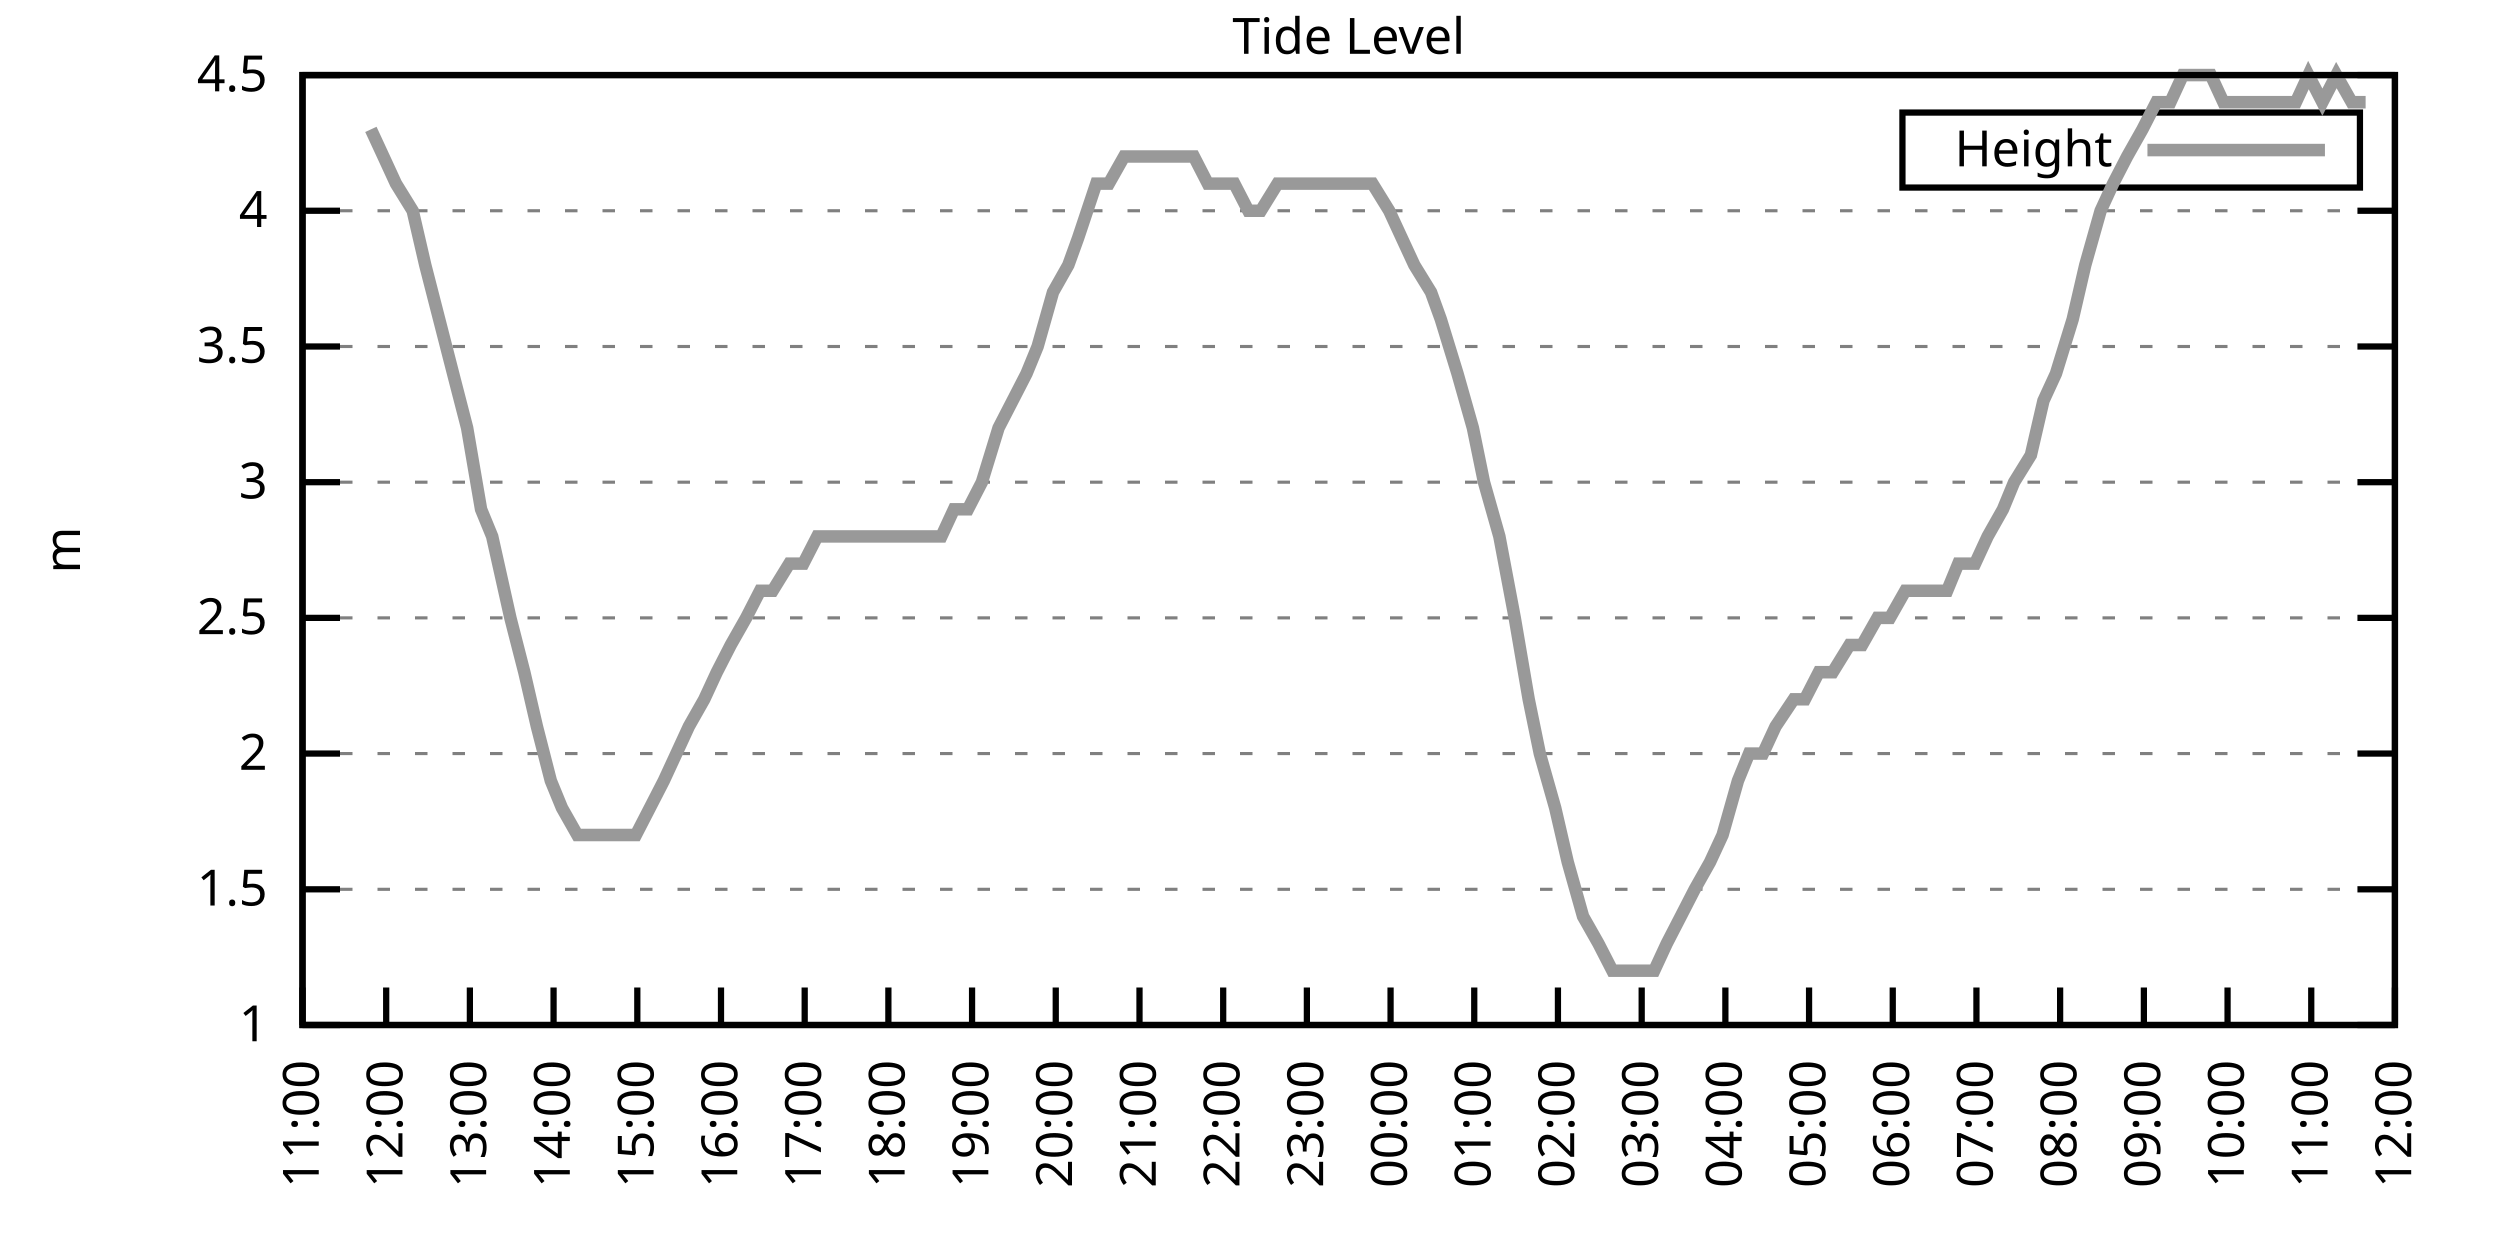
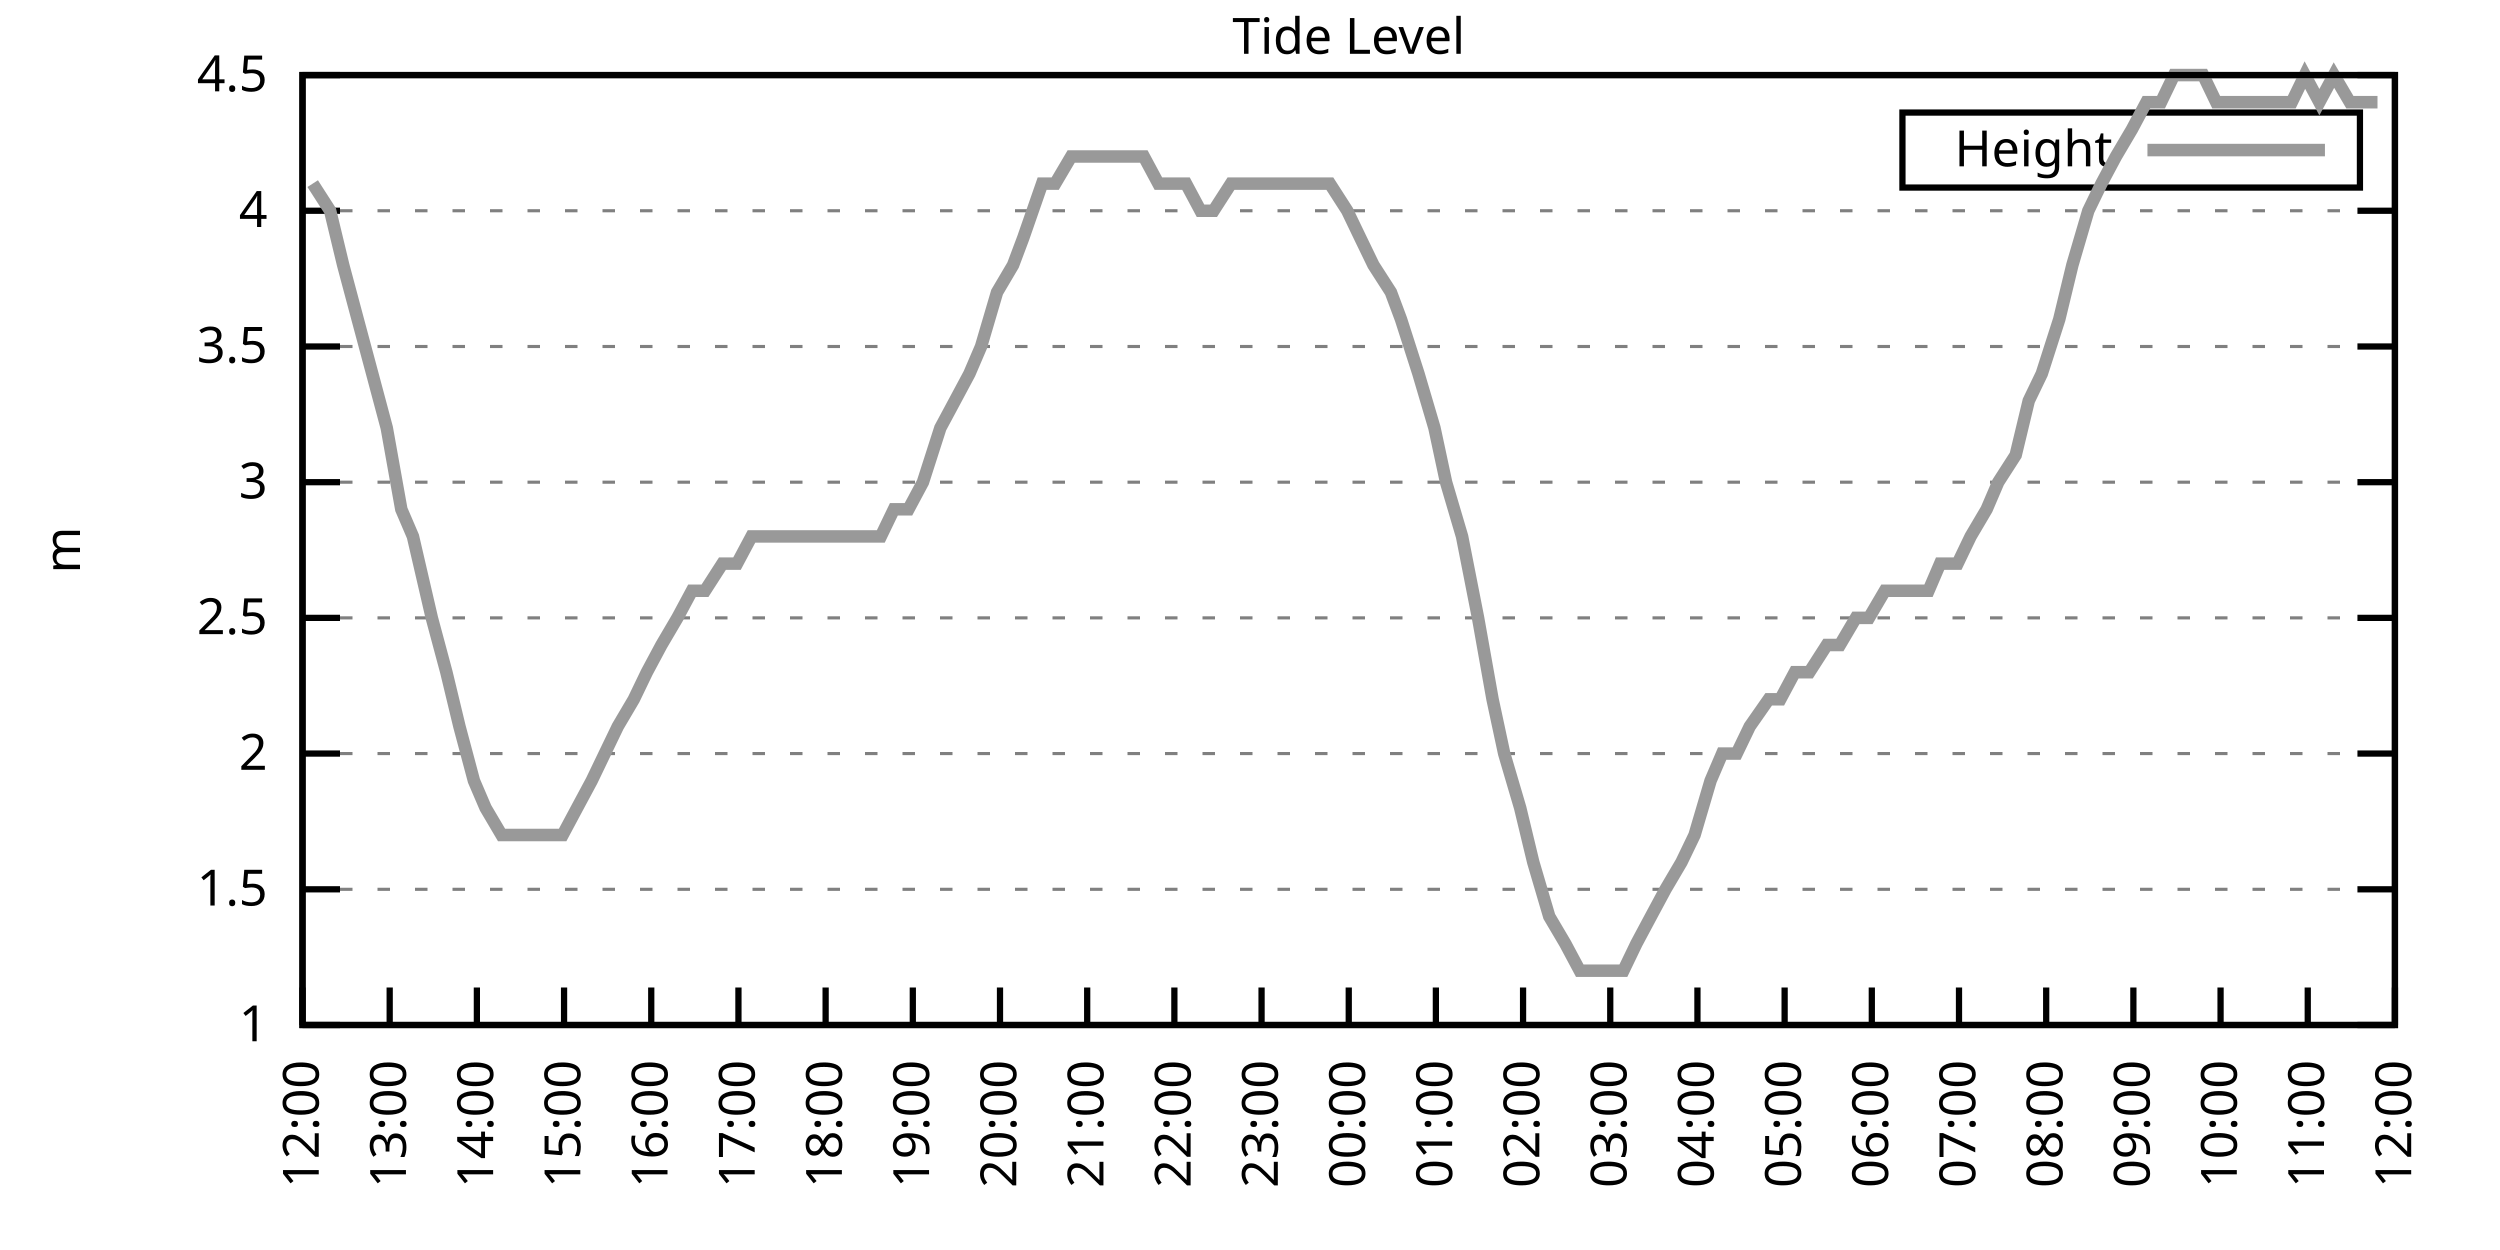
<svg xmlns="http://www.w3.org/2000/svg" xmlns:xlink="http://www.w3.org/1999/xlink" width="400" height="200" viewBox="0 0 400 200">
  <g id="gnuplot_canvas">
    <rect x="0" y="0" width="400" height="200" fill="none" />
    <defs>
      <circle id="gpDot" r="0.5" stroke-width="0.5" stroke="currentColor" />
      <path id="gpPt0" stroke-width="0.333" stroke="currentColor" d="M-1,0 h2 M0,-1 v2" />
      <path id="gpPt1" stroke-width="0.333" stroke="currentColor" d="M-1,-1 L1,1 M1,-1 L-1,1" />
      <path id="gpPt2" stroke-width="0.333" stroke="currentColor" d="M-1,0 L1,0 M0,-1 L0,1 M-1,-1 L1,1 M-1,1 L1,-1" />
      <rect id="gpPt3" stroke-width="0.333" stroke="currentColor" x="-1" y="-1" width="2" height="2" />
      <rect id="gpPt4" stroke-width="0.333" stroke="currentColor" fill="currentColor" x="-1" y="-1" width="2" height="2" />
      <circle id="gpPt5" stroke-width="0.333" stroke="currentColor" cx="0" cy="0" r="1" />
      <use xlink:href="#gpPt5" id="gpPt6" fill="currentColor" stroke="none" />
      <path id="gpPt7" stroke-width="0.333" stroke="currentColor" d="M0,-1.33 L-1.33,0.67 L1.33,0.67 z" />
      <use xlink:href="#gpPt7" id="gpPt8" fill="currentColor" stroke="none" />
      <use xlink:href="#gpPt7" id="gpPt9" stroke="currentColor" transform="rotate(180)" />
      <use xlink:href="#gpPt9" id="gpPt10" fill="currentColor" stroke="none" />
      <use xlink:href="#gpPt3" id="gpPt11" stroke="currentColor" transform="rotate(45)" />
      <use xlink:href="#gpPt11" id="gpPt12" fill="currentColor" stroke="none" />
      <path id="gpPt13" stroke-width="0.333" stroke="currentColor" d="M0,1.330 L1.265,0.411 L0.782,-1.067 L-0.782,-1.076 L-1.265,0.411 z" />
      <use xlink:href="#gpPt13" id="gpPt14" fill="currentColor" stroke="none" />
      <filter id="textbox" filterUnits="objectBoundingBox" x="0" y="0" height="1" width="1">
        <feFlood flood-color="white" flood-opacity="1" result="bgnd" />
        <feComposite in="SourceGraphic" in2="bgnd" operator="atop" />
      </filter>
      <filter id="greybox" filterUnits="objectBoundingBox" x="0" y="0" height="1" width="1">
        <feFlood flood-color="lightgrey" flood-opacity="1" result="grey" />
        <feComposite in="SourceGraphic" in2="grey" operator="atop" />
      </filter>
    </defs>
    <g fill="none" color="white" stroke="currentColor" stroke-width="1.00" stroke-linecap="butt" stroke-linejoin="miter">
</g>
    <g fill="none" color="black" stroke="currentColor" stroke-width="1.00" stroke-linecap="butt" stroke-linejoin="miter">
      <g stroke="none" shape-rendering="crispEdges">
        <polygon fill="rgb(255, 255, 255)" points="48.40,164.00 383.18,164.00 383.18,12.02 48.40,12.02 " />
      </g>
    </g>
    <g fill="none" color="black" stroke="currentColor" stroke-width="1.00" stroke-linecap="butt" stroke-linejoin="miter">
</g>
    <g fill="none" color="black" stroke="black" stroke-width="0.50" stroke-linecap="butt" stroke-linejoin="miter">
</g>
    <g fill="none" color="gray" stroke="currentColor" stroke-width="0.50" stroke-linecap="butt" stroke-linejoin="miter">
      <path stroke="gray" stroke-dasharray="2,4" class="gridline" d="M48.40,164.00 L383.19,164.00  " />
    </g>
    <g fill="none" color="gray" stroke="gray" stroke-width="1.00" stroke-linecap="butt" stroke-linejoin="miter">
</g>
    <g fill="none" color="black" stroke="currentColor" stroke-width="1.00" stroke-linecap="butt" stroke-linejoin="miter">
      <path stroke="black" d="M48.40,164.00 L54.40,164.00 M383.19,164.00 L377.19,164.00  " />
      <g transform="translate(42.80,166.60)" stroke="none" fill="black" font-family="Sans" font-size="8.00" text-anchor="end">
        <text>
          <tspan font-family="Sans"> 1</tspan>
        </text>
      </g>
    </g>
    <g fill="none" color="black" stroke="currentColor" stroke-width="1.00" stroke-linecap="butt" stroke-linejoin="miter">
</g>
    <g fill="none" color="black" stroke="black" stroke-width="0.50" stroke-linecap="butt" stroke-linejoin="miter">
</g>
    <g fill="none" color="gray" stroke="currentColor" stroke-width="0.50" stroke-linecap="butt" stroke-linejoin="miter">
      <path stroke="gray" stroke-dasharray="2,4" class="gridline" d="M48.40,142.29 L383.19,142.29  " />
    </g>
    <g fill="none" color="gray" stroke="gray" stroke-width="1.00" stroke-linecap="butt" stroke-linejoin="miter">
</g>
    <g fill="none" color="black" stroke="currentColor" stroke-width="1.00" stroke-linecap="butt" stroke-linejoin="miter">
      <path stroke="black" d="M48.40,142.29 L54.40,142.29 M383.19,142.29 L377.19,142.29  " />
      <g transform="translate(42.80,144.89)" stroke="none" fill="black" font-family="Sans" font-size="8.00" text-anchor="end">
        <text>
          <tspan font-family="Sans"> 1.5</tspan>
        </text>
      </g>
    </g>
    <g fill="none" color="black" stroke="currentColor" stroke-width="1.00" stroke-linecap="butt" stroke-linejoin="miter">
</g>
    <g fill="none" color="black" stroke="black" stroke-width="0.50" stroke-linecap="butt" stroke-linejoin="miter">
</g>
    <g fill="none" color="gray" stroke="currentColor" stroke-width="0.50" stroke-linecap="butt" stroke-linejoin="miter">
      <path stroke="gray" stroke-dasharray="2,4" class="gridline" d="M48.40,120.57 L383.19,120.57  " />
    </g>
    <g fill="none" color="gray" stroke="gray" stroke-width="1.00" stroke-linecap="butt" stroke-linejoin="miter">
</g>
    <g fill="none" color="black" stroke="currentColor" stroke-width="1.00" stroke-linecap="butt" stroke-linejoin="miter">
      <path stroke="black" d="M48.40,120.57 L54.40,120.57 M383.19,120.57 L377.19,120.57  " />
      <g transform="translate(42.80,123.17)" stroke="none" fill="black" font-family="Sans" font-size="8.00" text-anchor="end">
        <text>
          <tspan font-family="Sans"> 2</tspan>
        </text>
      </g>
    </g>
    <g fill="none" color="black" stroke="currentColor" stroke-width="1.00" stroke-linecap="butt" stroke-linejoin="miter">
</g>
    <g fill="none" color="black" stroke="black" stroke-width="0.50" stroke-linecap="butt" stroke-linejoin="miter">
</g>
    <g fill="none" color="gray" stroke="currentColor" stroke-width="0.50" stroke-linecap="butt" stroke-linejoin="miter">
      <path stroke="gray" stroke-dasharray="2,4" class="gridline" d="M48.40,98.86 L383.19,98.86  " />
    </g>
    <g fill="none" color="gray" stroke="gray" stroke-width="1.00" stroke-linecap="butt" stroke-linejoin="miter">
</g>
    <g fill="none" color="black" stroke="currentColor" stroke-width="1.00" stroke-linecap="butt" stroke-linejoin="miter">
      <path stroke="black" d="M48.40,98.86 L54.40,98.86 M383.19,98.86 L377.19,98.86  " />
      <g transform="translate(42.80,101.46)" stroke="none" fill="black" font-family="Sans" font-size="8.00" text-anchor="end">
        <text>
          <tspan font-family="Sans"> 2.5</tspan>
        </text>
      </g>
    </g>
    <g fill="none" color="black" stroke="currentColor" stroke-width="1.00" stroke-linecap="butt" stroke-linejoin="miter">
</g>
    <g fill="none" color="black" stroke="black" stroke-width="0.50" stroke-linecap="butt" stroke-linejoin="miter">
</g>
    <g fill="none" color="gray" stroke="currentColor" stroke-width="0.50" stroke-linecap="butt" stroke-linejoin="miter">
      <path stroke="gray" stroke-dasharray="2,4" class="gridline" d="M48.40,77.15 L383.19,77.15  " />
    </g>
    <g fill="none" color="gray" stroke="gray" stroke-width="1.00" stroke-linecap="butt" stroke-linejoin="miter">
</g>
    <g fill="none" color="black" stroke="currentColor" stroke-width="1.00" stroke-linecap="butt" stroke-linejoin="miter">
      <path stroke="black" d="M48.40,77.15 L54.40,77.15 M383.19,77.15 L377.19,77.15  " />
      <g transform="translate(42.80,79.75)" stroke="none" fill="black" font-family="Sans" font-size="8.00" text-anchor="end">
        <text>
          <tspan font-family="Sans"> 3</tspan>
        </text>
      </g>
    </g>
    <g fill="none" color="black" stroke="currentColor" stroke-width="1.00" stroke-linecap="butt" stroke-linejoin="miter">
</g>
    <g fill="none" color="black" stroke="black" stroke-width="0.50" stroke-linecap="butt" stroke-linejoin="miter">
</g>
    <g fill="none" color="gray" stroke="currentColor" stroke-width="0.50" stroke-linecap="butt" stroke-linejoin="miter">
      <path stroke="gray" stroke-dasharray="2,4" class="gridline" d="M48.40,55.44 L383.19,55.44  " />
    </g>
    <g fill="none" color="gray" stroke="gray" stroke-width="1.00" stroke-linecap="butt" stroke-linejoin="miter">
</g>
    <g fill="none" color="black" stroke="currentColor" stroke-width="1.00" stroke-linecap="butt" stroke-linejoin="miter">
      <path stroke="black" d="M48.40,55.44 L54.40,55.44 M383.19,55.44 L377.19,55.44  " />
      <g transform="translate(42.80,58.04)" stroke="none" fill="black" font-family="Sans" font-size="8.00" text-anchor="end">
        <text>
          <tspan font-family="Sans"> 3.5</tspan>
        </text>
      </g>
    </g>
    <g fill="none" color="black" stroke="currentColor" stroke-width="1.00" stroke-linecap="butt" stroke-linejoin="miter">
</g>
    <g fill="none" color="black" stroke="black" stroke-width="0.50" stroke-linecap="butt" stroke-linejoin="miter">
</g>
    <g fill="none" color="gray" stroke="currentColor" stroke-width="0.50" stroke-linecap="butt" stroke-linejoin="miter">
      <path stroke="gray" stroke-dasharray="2,4" class="gridline" d="M48.40,33.72 L383.19,33.72  " />
    </g>
    <g fill="none" color="gray" stroke="gray" stroke-width="1.00" stroke-linecap="butt" stroke-linejoin="miter">
</g>
    <g fill="none" color="black" stroke="currentColor" stroke-width="1.00" stroke-linecap="butt" stroke-linejoin="miter">
      <path stroke="black" d="M48.40,33.72 L54.40,33.72 M383.19,33.72 L377.19,33.72  " />
      <g transform="translate(42.80,36.32)" stroke="none" fill="black" font-family="Sans" font-size="8.00" text-anchor="end">
        <text>
          <tspan font-family="Sans"> 4</tspan>
        </text>
      </g>
    </g>
    <g fill="none" color="black" stroke="currentColor" stroke-width="1.00" stroke-linecap="butt" stroke-linejoin="miter">
</g>
    <g fill="none" color="black" stroke="black" stroke-width="0.50" stroke-linecap="butt" stroke-linejoin="miter">
</g>
    <g fill="none" color="gray" stroke="currentColor" stroke-width="0.50" stroke-linecap="butt" stroke-linejoin="miter">
      <path stroke="gray" stroke-dasharray="2,4" class="gridline" d="M48.40,12.01 L383.19,12.01  " />
    </g>
    <g fill="none" color="gray" stroke="gray" stroke-width="1.00" stroke-linecap="butt" stroke-linejoin="miter">
</g>
    <g fill="none" color="black" stroke="currentColor" stroke-width="1.00" stroke-linecap="butt" stroke-linejoin="miter">
      <path stroke="black" d="M48.40,12.01 L54.40,12.01 M383.19,12.01 L377.19,12.01  " />
      <g transform="translate(42.80,14.61)" stroke="none" fill="black" font-family="Sans" font-size="8.00" text-anchor="end">
        <text>
          <tspan font-family="Sans"> 4.5</tspan>
        </text>
      </g>
    </g>
    <g fill="none" color="black" stroke="currentColor" stroke-width="1.00" stroke-linecap="butt" stroke-linejoin="miter">
      <path stroke="black" d="M48.40,164.00 L48.40,158.00  " />
      <g transform="translate(51.00,169.60) rotate(270.00)" stroke="none" fill="black" font-family="Sans" font-size="8.00" text-anchor="end">
        <text>
-           <tspan font-family="Sans">11:00</tspan>
-         </text>
-       </g>
-     </g>
-     <g fill="none" color="black" stroke="currentColor" stroke-width="1.00" stroke-linecap="butt" stroke-linejoin="miter">
-       <path stroke="black" d="M61.79,164.00 L61.79,158.00  " />
-       <g transform="translate(64.39,169.60) rotate(270.00)" stroke="none" fill="black" font-family="Sans" font-size="8.00" text-anchor="end">
-         <text>
          <tspan font-family="Sans">12:00</tspan>
        </text>
      </g>
    </g>
    <g fill="none" color="black" stroke="currentColor" stroke-width="1.00" stroke-linecap="butt" stroke-linejoin="miter">
-       <path stroke="black" d="M75.18,164.00 L75.18,158.00  " />
-       <g transform="translate(77.78,169.60) rotate(270.00)" stroke="none" fill="black" font-family="Sans" font-size="8.00" text-anchor="end">
+       <path stroke="black" d="M62.35,164.00 L62.35,158.00  " />
+       <g transform="translate(64.95,169.60) rotate(270.00)" stroke="none" fill="black" font-family="Sans" font-size="8.00" text-anchor="end">
        <text>
          <tspan font-family="Sans">13:00</tspan>
        </text>
      </g>
    </g>
    <g fill="none" color="black" stroke="currentColor" stroke-width="1.00" stroke-linecap="butt" stroke-linejoin="miter">
-       <path stroke="black" d="M88.57,164.00 L88.57,158.00  " />
-       <g transform="translate(91.17,169.60) rotate(270.00)" stroke="none" fill="black" font-family="Sans" font-size="8.00" text-anchor="end">
+       <path stroke="black" d="M76.30,164.00 L76.30,158.00  " />
+       <g transform="translate(78.90,169.60) rotate(270.00)" stroke="none" fill="black" font-family="Sans" font-size="8.00" text-anchor="end">
        <text>
          <tspan font-family="Sans">14:00</tspan>
        </text>
      </g>
    </g>
    <g fill="none" color="black" stroke="currentColor" stroke-width="1.00" stroke-linecap="butt" stroke-linejoin="miter">
-       <path stroke="black" d="M101.97,164.00 L101.97,158.00  " />
-       <g transform="translate(104.57,169.60) rotate(270.00)" stroke="none" fill="black" font-family="Sans" font-size="8.00" text-anchor="end">
+       <path stroke="black" d="M90.25,164.00 L90.25,158.00  " />
+       <g transform="translate(92.85,169.60) rotate(270.00)" stroke="none" fill="black" font-family="Sans" font-size="8.00" text-anchor="end">
        <text>
          <tspan font-family="Sans">15:00</tspan>
        </text>
      </g>
    </g>
    <g fill="none" color="black" stroke="currentColor" stroke-width="1.00" stroke-linecap="butt" stroke-linejoin="miter">
-       <path stroke="black" d="M115.36,164.00 L115.36,158.00  " />
-       <g transform="translate(117.96,169.60) rotate(270.00)" stroke="none" fill="black" font-family="Sans" font-size="8.00" text-anchor="end">
+       <path stroke="black" d="M104.20,164.00 L104.20,158.00  " />
+       <g transform="translate(106.80,169.60) rotate(270.00)" stroke="none" fill="black" font-family="Sans" font-size="8.00" text-anchor="end">
        <text>
          <tspan font-family="Sans">16:00</tspan>
        </text>
      </g>
    </g>
    <g fill="none" color="black" stroke="currentColor" stroke-width="1.00" stroke-linecap="butt" stroke-linejoin="miter">
-       <path stroke="black" d="M128.75,164.00 L128.75,158.00  " />
-       <g transform="translate(131.35,169.60) rotate(270.00)" stroke="none" fill="black" font-family="Sans" font-size="8.00" text-anchor="end">
+       <path stroke="black" d="M118.15,164.00 L118.15,158.00  " />
+       <g transform="translate(120.75,169.60) rotate(270.00)" stroke="none" fill="black" font-family="Sans" font-size="8.00" text-anchor="end">
        <text>
          <tspan font-family="Sans">17:00</tspan>
        </text>
      </g>
    </g>
    <g fill="none" color="black" stroke="currentColor" stroke-width="1.00" stroke-linecap="butt" stroke-linejoin="miter">
-       <path stroke="black" d="M142.14,164.00 L142.14,158.00  " />
-       <g transform="translate(144.74,169.60) rotate(270.00)" stroke="none" fill="black" font-family="Sans" font-size="8.00" text-anchor="end">
+       <path stroke="black" d="M132.10,164.00 L132.10,158.00  " />
+       <g transform="translate(134.70,169.60) rotate(270.00)" stroke="none" fill="black" font-family="Sans" font-size="8.00" text-anchor="end">
        <text>
          <tspan font-family="Sans">18:00</tspan>
        </text>
      </g>
    </g>
    <g fill="none" color="black" stroke="currentColor" stroke-width="1.00" stroke-linecap="butt" stroke-linejoin="miter">
-       <path stroke="black" d="M155.53,164.00 L155.53,158.00  " />
-       <g transform="translate(158.13,169.60) rotate(270.00)" stroke="none" fill="black" font-family="Sans" font-size="8.00" text-anchor="end">
+       <path stroke="black" d="M146.05,164.00 L146.05,158.00  " />
+       <g transform="translate(148.65,169.60) rotate(270.00)" stroke="none" fill="black" font-family="Sans" font-size="8.00" text-anchor="end">
        <text>
          <tspan font-family="Sans">19:00</tspan>
        </text>
      </g>
    </g>
    <g fill="none" color="black" stroke="currentColor" stroke-width="1.00" stroke-linecap="butt" stroke-linejoin="miter">
-       <path stroke="black" d="M168.92,164.00 L168.92,158.00  " />
-       <g transform="translate(171.52,169.60) rotate(270.00)" stroke="none" fill="black" font-family="Sans" font-size="8.00" text-anchor="end">
+       <path stroke="black" d="M160.00,164.00 L160.00,158.00  " />
+       <g transform="translate(162.60,169.60) rotate(270.00)" stroke="none" fill="black" font-family="Sans" font-size="8.00" text-anchor="end">
        <text>
          <tspan font-family="Sans">20:00</tspan>
        </text>
      </g>
    </g>
    <g fill="none" color="black" stroke="currentColor" stroke-width="1.00" stroke-linecap="butt" stroke-linejoin="miter">
-       <path stroke="black" d="M182.32,164.00 L182.32,158.00  " />
-       <g transform="translate(184.92,169.60) rotate(270.00)" stroke="none" fill="black" font-family="Sans" font-size="8.00" text-anchor="end">
+       <path stroke="black" d="M173.95,164.00 L173.95,158.00  " />
+       <g transform="translate(176.55,169.60) rotate(270.00)" stroke="none" fill="black" font-family="Sans" font-size="8.00" text-anchor="end">
        <text>
          <tspan font-family="Sans">21:00</tspan>
        </text>
      </g>
    </g>
    <g fill="none" color="black" stroke="currentColor" stroke-width="1.00" stroke-linecap="butt" stroke-linejoin="miter">
-       <path stroke="black" d="M195.71,164.00 L195.71,158.00  " />
-       <g transform="translate(198.31,169.60) rotate(270.00)" stroke="none" fill="black" font-family="Sans" font-size="8.00" text-anchor="end">
+       <path stroke="black" d="M187.90,164.00 L187.90,158.00  " />
+       <g transform="translate(190.50,169.60) rotate(270.00)" stroke="none" fill="black" font-family="Sans" font-size="8.00" text-anchor="end">
        <text>
          <tspan font-family="Sans">22:00</tspan>
        </text>
      </g>
    </g>
    <g fill="none" color="black" stroke="currentColor" stroke-width="1.00" stroke-linecap="butt" stroke-linejoin="miter">
-       <path stroke="black" d="M209.10,164.00 L209.10,158.00  " />
-       <g transform="translate(211.70,169.60) rotate(270.00)" stroke="none" fill="black" font-family="Sans" font-size="8.00" text-anchor="end">
+       <path stroke="black" d="M201.85,164.00 L201.85,158.00  " />
+       <g transform="translate(204.45,169.60) rotate(270.00)" stroke="none" fill="black" font-family="Sans" font-size="8.00" text-anchor="end">
        <text>
          <tspan font-family="Sans">23:00</tspan>
        </text>
      </g>
    </g>
    <g fill="none" color="black" stroke="currentColor" stroke-width="1.00" stroke-linecap="butt" stroke-linejoin="miter">
-       <path stroke="black" d="M222.49,164.00 L222.49,158.00  " />
-       <g transform="translate(225.09,169.60) rotate(270.00)" stroke="none" fill="black" font-family="Sans" font-size="8.00" text-anchor="end">
+       <path stroke="black" d="M215.80,164.00 L215.80,158.00  " />
+       <g transform="translate(218.40,169.60) rotate(270.00)" stroke="none" fill="black" font-family="Sans" font-size="8.00" text-anchor="end">
        <text>
          <tspan font-family="Sans">00:00</tspan>
        </text>
      </g>
    </g>
    <g fill="none" color="black" stroke="currentColor" stroke-width="1.00" stroke-linecap="butt" stroke-linejoin="miter">
-       <path stroke="black" d="M235.88,164.00 L235.88,158.00  " />
-       <g transform="translate(238.48,169.60) rotate(270.00)" stroke="none" fill="black" font-family="Sans" font-size="8.00" text-anchor="end">
+       <path stroke="black" d="M229.74,164.00 L229.74,158.00  " />
+       <g transform="translate(232.34,169.60) rotate(270.00)" stroke="none" fill="black" font-family="Sans" font-size="8.00" text-anchor="end">
        <text>
          <tspan font-family="Sans">01:00</tspan>
        </text>
      </g>
    </g>
    <g fill="none" color="black" stroke="currentColor" stroke-width="1.00" stroke-linecap="butt" stroke-linejoin="miter">
-       <path stroke="black" d="M249.27,164.00 L249.27,158.00  " />
-       <g transform="translate(251.87,169.60) rotate(270.00)" stroke="none" fill="black" font-family="Sans" font-size="8.00" text-anchor="end">
+       <path stroke="black" d="M243.69,164.00 L243.69,158.00  " />
+       <g transform="translate(246.29,169.60) rotate(270.00)" stroke="none" fill="black" font-family="Sans" font-size="8.00" text-anchor="end">
        <text>
          <tspan font-family="Sans">02:00</tspan>
        </text>
      </g>
    </g>
    <g fill="none" color="black" stroke="currentColor" stroke-width="1.00" stroke-linecap="butt" stroke-linejoin="miter">
-       <path stroke="black" d="M262.67,164.00 L262.67,158.00  " />
-       <g transform="translate(265.27,169.60) rotate(270.00)" stroke="none" fill="black" font-family="Sans" font-size="8.00" text-anchor="end">
+       <path stroke="black" d="M257.64,164.00 L257.64,158.00  " />
+       <g transform="translate(260.24,169.60) rotate(270.00)" stroke="none" fill="black" font-family="Sans" font-size="8.00" text-anchor="end">
        <text>
          <tspan font-family="Sans">03:00</tspan>
        </text>
      </g>
    </g>
    <g fill="none" color="black" stroke="currentColor" stroke-width="1.00" stroke-linecap="butt" stroke-linejoin="miter">
-       <path stroke="black" d="M276.06,164.00 L276.06,158.00  " />
-       <g transform="translate(278.66,169.60) rotate(270.00)" stroke="none" fill="black" font-family="Sans" font-size="8.00" text-anchor="end">
+       <path stroke="black" d="M271.59,164.00 L271.59,158.00  " />
+       <g transform="translate(274.19,169.60) rotate(270.00)" stroke="none" fill="black" font-family="Sans" font-size="8.00" text-anchor="end">
        <text>
          <tspan font-family="Sans">04:00</tspan>
        </text>
      </g>
    </g>
    <g fill="none" color="black" stroke="currentColor" stroke-width="1.00" stroke-linecap="butt" stroke-linejoin="miter">
-       <path stroke="black" d="M289.45,164.00 L289.45,158.00  " />
-       <g transform="translate(292.05,169.60) rotate(270.00)" stroke="none" fill="black" font-family="Sans" font-size="8.00" text-anchor="end">
+       <path stroke="black" d="M285.54,164.00 L285.54,158.00  " />
+       <g transform="translate(288.14,169.60) rotate(270.00)" stroke="none" fill="black" font-family="Sans" font-size="8.00" text-anchor="end">
        <text>
          <tspan font-family="Sans">05:00</tspan>
        </text>
      </g>
    </g>
    <g fill="none" color="black" stroke="currentColor" stroke-width="1.00" stroke-linecap="butt" stroke-linejoin="miter">
-       <path stroke="black" d="M302.84,164.00 L302.84,158.00  " />
-       <g transform="translate(305.44,169.60) rotate(270.00)" stroke="none" fill="black" font-family="Sans" font-size="8.00" text-anchor="end">
+       <path stroke="black" d="M299.49,164.00 L299.49,158.00  " />
+       <g transform="translate(302.09,169.60) rotate(270.00)" stroke="none" fill="black" font-family="Sans" font-size="8.00" text-anchor="end">
        <text>
          <tspan font-family="Sans">06:00</tspan>
        </text>
      </g>
    </g>
    <g fill="none" color="black" stroke="currentColor" stroke-width="1.00" stroke-linecap="butt" stroke-linejoin="miter">
-       <path stroke="black" d="M316.23,164.00 L316.23,158.00  " />
-       <g transform="translate(318.83,169.60) rotate(270.00)" stroke="none" fill="black" font-family="Sans" font-size="8.00" text-anchor="end">
+       <path stroke="black" d="M313.44,164.00 L313.44,158.00  " />
+       <g transform="translate(316.04,169.60) rotate(270.00)" stroke="none" fill="black" font-family="Sans" font-size="8.00" text-anchor="end">
        <text>
          <tspan font-family="Sans">07:00</tspan>
        </text>
      </g>
    </g>
    <g fill="none" color="black" stroke="currentColor" stroke-width="1.00" stroke-linecap="butt" stroke-linejoin="miter">
-       <path stroke="black" d="M329.62,164.00 L329.62,158.00  " />
-       <g transform="translate(332.22,169.60) rotate(270.00)" stroke="none" fill="black" font-family="Sans" font-size="8.00" text-anchor="end">
+       <path stroke="black" d="M327.39,164.00 L327.39,158.00  " />
+       <g transform="translate(329.99,169.60) rotate(270.00)" stroke="none" fill="black" font-family="Sans" font-size="8.00" text-anchor="end">
        <text>
          <tspan font-family="Sans">08:00</tspan>
        </text>
      </g>
    </g>
    <g fill="none" color="black" stroke="currentColor" stroke-width="1.00" stroke-linecap="butt" stroke-linejoin="miter">
-       <path stroke="black" d="M343.02,164.00 L343.02,158.00  " />
-       <g transform="translate(345.62,169.60) rotate(270.00)" stroke="none" fill="black" font-family="Sans" font-size="8.00" text-anchor="end">
+       <path stroke="black" d="M341.34,164.00 L341.34,158.00  " />
+       <g transform="translate(343.94,169.60) rotate(270.00)" stroke="none" fill="black" font-family="Sans" font-size="8.00" text-anchor="end">
        <text>
          <tspan font-family="Sans">09:00</tspan>
        </text>
      </g>
    </g>
    <g fill="none" color="black" stroke="currentColor" stroke-width="1.00" stroke-linecap="butt" stroke-linejoin="miter">
-       <path stroke="black" d="M356.41,164.00 L356.41,158.00  " />
-       <g transform="translate(359.01,169.60) rotate(270.00)" stroke="none" fill="black" font-family="Sans" font-size="8.00" text-anchor="end">
+       <path stroke="black" d="M355.29,164.00 L355.29,158.00  " />
+       <g transform="translate(357.89,169.60) rotate(270.00)" stroke="none" fill="black" font-family="Sans" font-size="8.00" text-anchor="end">
        <text>
          <tspan font-family="Sans">10:00</tspan>
        </text>
      </g>
    </g>
    <g fill="none" color="black" stroke="currentColor" stroke-width="1.00" stroke-linecap="butt" stroke-linejoin="miter">
-       <path stroke="black" d="M369.80,164.00 L369.80,158.00  " />
-       <g transform="translate(372.40,169.60) rotate(270.00)" stroke="none" fill="black" font-family="Sans" font-size="8.00" text-anchor="end">
+       <path stroke="black" d="M369.24,164.00 L369.24,158.00  " />
+       <g transform="translate(371.84,169.60) rotate(270.00)" stroke="none" fill="black" font-family="Sans" font-size="8.00" text-anchor="end">
        <text>
          <tspan font-family="Sans">11:00</tspan>
        </text>
      </g>
    </g>
    <g fill="none" color="black" stroke="currentColor" stroke-width="1.00" stroke-linecap="butt" stroke-linejoin="miter">
      <path stroke="black" d="M383.19,164.00 L383.19,158.00  " />
      <g transform="translate(385.79,169.60) rotate(270.00)" stroke="none" fill="black" font-family="Sans" font-size="8.00" text-anchor="end">
        <text>
          <tspan font-family="Sans">12:00</tspan>
        </text>
      </g>
    </g>
    <g fill="none" color="black" stroke="currentColor" stroke-width="1.00" stroke-linecap="butt" stroke-linejoin="miter">
</g>
    <g fill="none" color="black" stroke="currentColor" stroke-width="1.00" stroke-linecap="butt" stroke-linejoin="miter">
      <path stroke="black" d="M48.40,12.01 L48.40,164.00 L383.19,164.00 L383.19,12.01 L48.40,12.01 Z  " />
    </g>
    <g fill="none" color="black" stroke="currentColor" stroke-width="1.00" stroke-linecap="butt" stroke-linejoin="miter">
</g>
    <g fill="none" color="black" stroke="currentColor" stroke-width="1.00" stroke-linecap="butt" stroke-linejoin="miter">
      <path stroke="black" d="M304.39,30.01 L304.39,18.01 L377.59,18.01 L377.59,30.01 L304.39,30.01 Z  " />
    </g>
    <g id="Tide_level_plot_1">
      <g fill="none" color="white" stroke="black" stroke-width="2.00" stroke-linecap="butt" stroke-linejoin="miter">
</g>
      <g fill="none" color="black" stroke="currentColor" stroke-width="2.00" stroke-linecap="butt" stroke-linejoin="miter">
        <g transform="translate(337.99,26.61)" stroke="none" fill="black" font-family="Sans" font-size="8.00" text-anchor="end">
          <text>
            <tspan font-family="Sans">Height</tspan>
          </text>
        </g>
      </g>
      <g fill="none" color="black" stroke="currentColor" stroke-width="2.00" stroke-linecap="butt" stroke-linejoin="miter">
-         <path stroke="rgb(153, 153, 153)" d="M343.59,24.01 L371.99,24.01 M59.34,20.70 L61.35,25.04 L63.35,29.38 L66.03,33.72 L68.04,42.41 L70.27,51.09   L72.50,59.78 L74.74,68.46 L76.97,81.49 L78.75,85.83 L81.66,98.86 L83.89,107.55 L85.90,116.23 L88.13,124.92   L89.91,129.26 L92.37,133.60 L95.05,133.60 L97.06,133.60 L99.06,133.60 L101.74,133.60 L103.98,129.26 L106.21,124.92   L108.22,120.57 L110.22,116.23 L112.68,111.89 L114.69,107.55 L116.92,103.20 L119.38,98.86 L121.61,94.52 L123.62,94.52   L126.29,90.18 L128.53,90.18 L130.76,85.83 L132.99,85.83 L135.22,85.83 L137.45,85.83 L139.46,85.83 L141.92,85.83   L144.15,85.83 L145.94,85.83 L148.61,85.83 L150.62,85.83 L152.63,81.49 L154.86,81.49 L157.10,77.15 L159.77,68.46   L162.01,64.12 L164.24,59.78 L166.02,55.44 L168.48,46.75 L170.93,42.41 L172.50,38.07 L175.40,29.38 L177.41,29.38   L179.86,25.04 L181.87,25.04 L183.88,25.04 L186.11,25.04 L188.79,25.04 L191.02,25.04 L193.25,29.38 L195.26,29.38   L197.49,29.38 L199.73,33.72 L201.73,33.72 L204.41,29.38 L206.20,29.38 L208.43,29.38 L211.11,29.38 L213.34,29.38   L215.57,29.38 L217.58,29.38 L219.59,29.38 L222.27,33.72 L224.28,38.07 L226.29,42.41 L228.96,46.75 L230.53,51.09   L233.20,59.78 L235.66,68.46 L237.44,77.15 L239.90,85.83 L242.36,98.86 L244.59,111.89 L246.37,120.57 L248.83,129.26   L250.84,137.94 L253.29,146.63 L255.75,150.97 L257.98,155.31 L259.76,155.31 L262.44,155.31 L264.67,155.31 L266.68,150.97   L268.92,146.63 L271.15,142.29 L273.60,137.94 L275.61,133.60 L278.07,124.92 L279.85,120.57 L282.08,120.57 L284.09,116.23   L286.99,111.89 L288.78,111.89 L291.01,107.55 L293.24,107.55 L295.92,103.20 L297.93,103.20 L300.39,98.86 L302.39,98.86   L304.85,94.52 L307.08,94.52 L308.87,94.52 L311.54,94.52 L313.33,90.18 L316.01,90.18 L318.02,85.83 L320.47,81.49   L322.26,77.15 L324.94,72.81 L326.95,64.12 L328.95,59.78 L331.63,51.09 L333.64,42.41 L336.10,33.72 L338.10,29.38   L340.34,25.04 L342.79,20.70 L345.02,16.35 L347.26,16.35 L349.26,12.01 L351.72,12.01 L353.73,12.01 L355.74,16.35   L358.42,16.35 L360.20,16.35 L362.88,16.35 L364.66,16.35 L367.34,16.35 L369.35,12.01 L371.58,16.35 L373.82,12.01   L376.27,16.35 L378.50,16.35  " />
+         <path stroke="rgb(153, 153, 153)" d="M343.59,24.01 L371.99,24.01 M50.03,29.38 L52.82,33.72 L54.91,42.41 L57.23,51.09 L59.56,59.78 L61.88,68.46   L64.21,81.49 L66.07,85.83 L69.09,98.86 L71.42,107.55 L73.51,116.23 L75.83,124.92 L77.69,129.26 L80.25,133.60   L83.04,133.60 L85.13,133.60 L87.23,133.60 L90.02,133.60 L92.34,129.26 L94.67,124.92 L96.76,120.57 L98.85,116.23   L101.41,111.89 L103.50,107.55 L105.83,103.20 L108.38,98.86 L110.71,94.52 L112.80,94.52 L115.59,90.18 L117.92,90.18   L120.24,85.83 L122.57,85.83 L124.89,85.83 L127.22,85.83 L129.31,85.83 L131.87,85.83 L134.19,85.83 L136.05,85.83   L138.84,85.83 L140.93,85.83 L143.02,81.49 L145.35,81.49 L147.67,77.15 L150.46,68.46 L152.79,64.12 L155.11,59.78   L156.97,55.44 L159.53,46.75 L162.09,42.41 L163.72,38.07 L166.74,29.38 L168.83,29.38 L171.39,25.04 L173.48,25.04   L175.57,25.04 L177.90,25.04 L180.69,25.04 L183.01,25.04 L185.34,29.38 L187.43,29.38 L189.76,29.38 L192.08,33.72   L194.17,33.72 L196.96,29.38 L198.82,29.38 L201.15,29.38 L203.94,29.38 L206.26,29.38 L208.59,29.38 L210.68,29.38   L212.77,29.38 L215.56,33.72 L217.65,38.07 L219.75,42.41 L222.54,46.75 L224.16,51.09 L226.95,59.78 L229.51,68.46   L231.37,77.15 L233.93,85.83 L236.49,98.86 L238.81,111.89 L240.67,120.57 L243.23,129.26 L245.32,137.94 L247.88,146.63   L250.44,150.97 L252.76,155.31 L254.62,155.31 L257.41,155.31 L259.74,155.31 L261.83,150.97 L264.15,146.63 L266.48,142.29   L269.04,137.94 L271.13,133.60 L273.69,124.92 L275.55,120.57 L277.87,120.57 L279.96,116.23 L282.99,111.89 L284.85,111.89   L287.17,107.55 L289.50,107.55 L292.29,103.20 L294.38,103.20 L296.94,98.86 L299.03,98.86 L301.58,94.52 L303.91,94.52   L305.77,94.52 L308.56,94.52 L310.42,90.18 L313.21,90.18 L315.30,85.83 L317.86,81.49 L319.72,77.15 L322.51,72.81   L324.60,64.12 L326.69,59.78 L329.48,51.09 L331.58,42.41 L334.13,33.72 L336.23,29.38 L338.55,25.04 L341.11,20.70   L343.43,16.35 L345.76,16.35 L347.85,12.01 L350.41,12.01 L352.50,12.01 L354.59,16.35 L357.38,16.35 L359.24,16.35   L362.03,16.35 L363.89,16.35 L366.68,16.35 L368.78,12.01 L371.10,16.35 L373.43,12.01 L375.98,16.35 L378.31,16.35   L380.40,16.35  " />
      </g>
    </g>
    <g fill="none" color="black" stroke="currentColor" stroke-width="2.00" stroke-linecap="butt" stroke-linejoin="miter">
</g>
    <g fill="none" color="black" stroke="black" stroke-width="1.00" stroke-linecap="butt" stroke-linejoin="miter">
</g>
    <g fill="none" color="black" stroke="currentColor" stroke-width="1.00" stroke-linecap="butt" stroke-linejoin="miter">
      <path stroke="black" d="M48.40,12.01 L48.40,164.00 L383.19,164.00 L383.19,12.01 L48.40,12.01 Z  " />
      <g transform="translate(12.80,88.01) rotate(270.00)" stroke="none" fill="black" font-family="Sans" font-size="8.00" text-anchor="middle">
        <text>
          <tspan font-family="Sans">m</tspan>
        </text>
      </g>
    </g>
    <g fill="none" color="black" stroke="currentColor" stroke-width="1.00" stroke-linecap="butt" stroke-linejoin="miter">
</g>
    <g fill="none" color="black" stroke="currentColor" stroke-width="1.00" stroke-linecap="butt" stroke-linejoin="miter">
      <g transform="translate(215.79,8.61)" stroke="none" fill="black" font-family="Sans" font-size="8.00" text-anchor="middle">
        <text>
          <tspan font-family="Sans">Tide Level</tspan>
        </text>
      </g>
    </g>
    <g fill="none" color="black" stroke="currentColor" stroke-width="1.00" stroke-linecap="butt" stroke-linejoin="miter">
</g>
  </g>
</svg>
